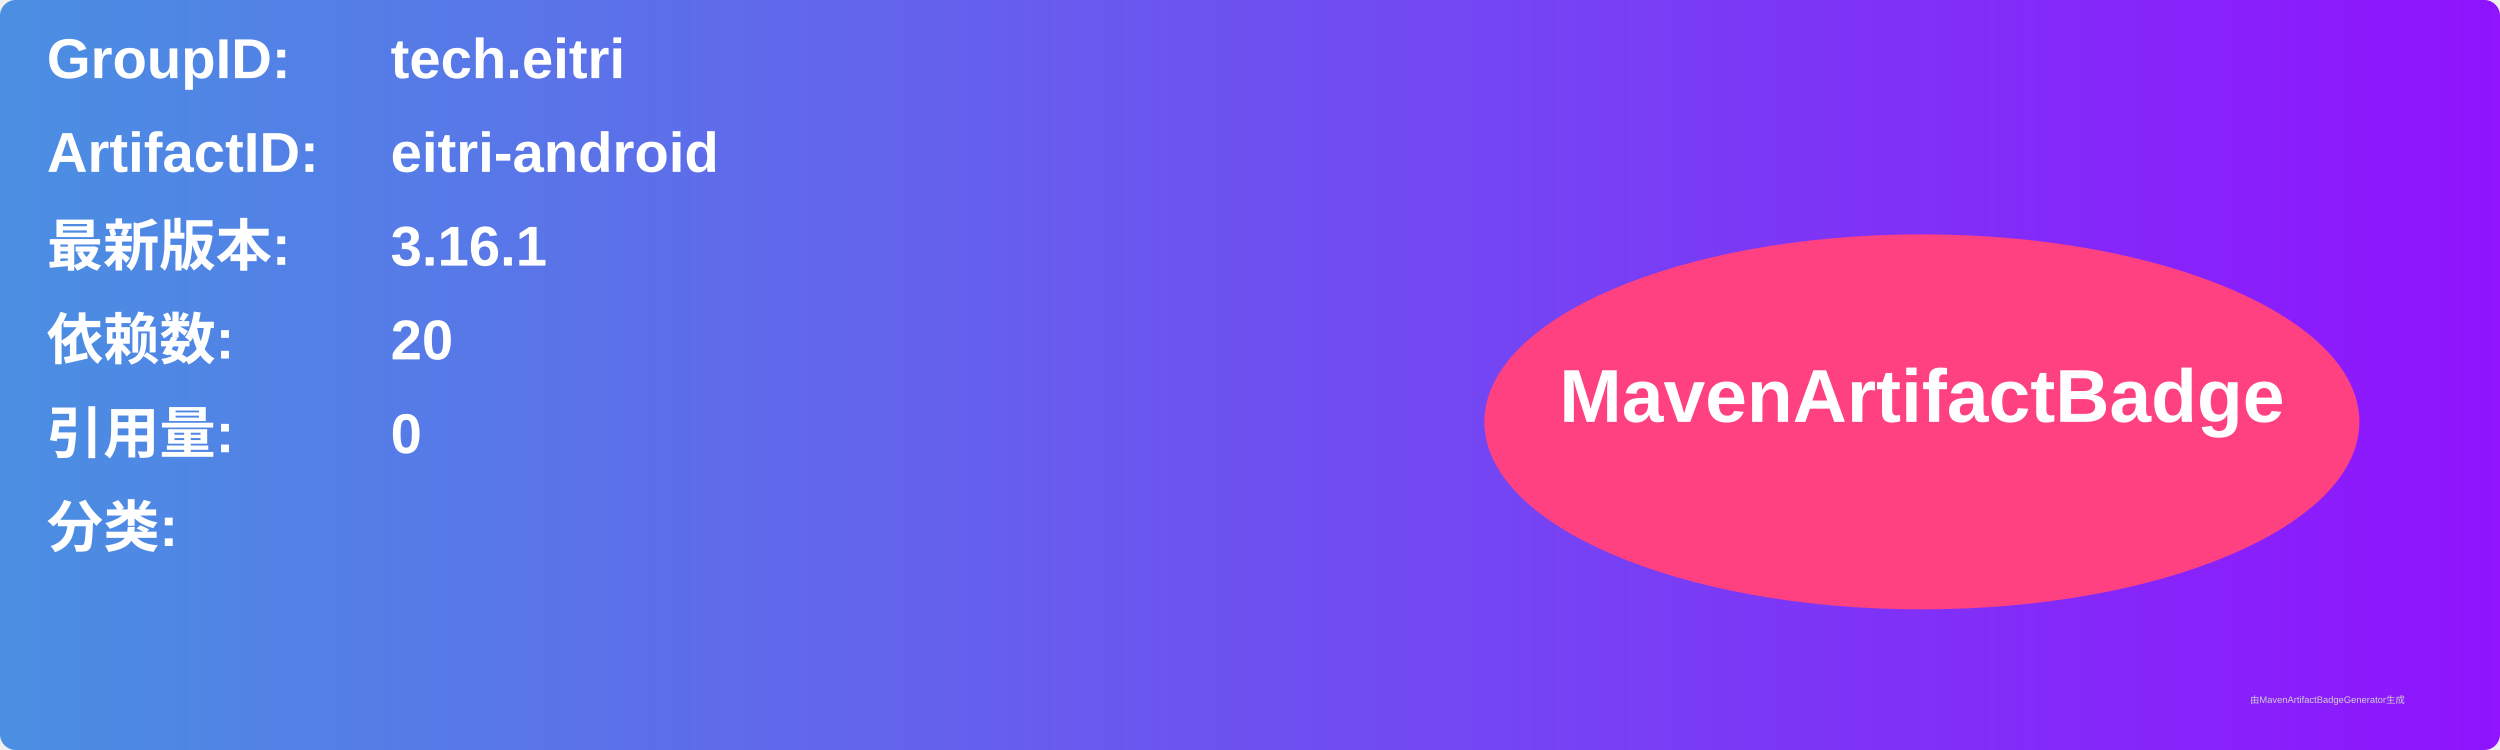
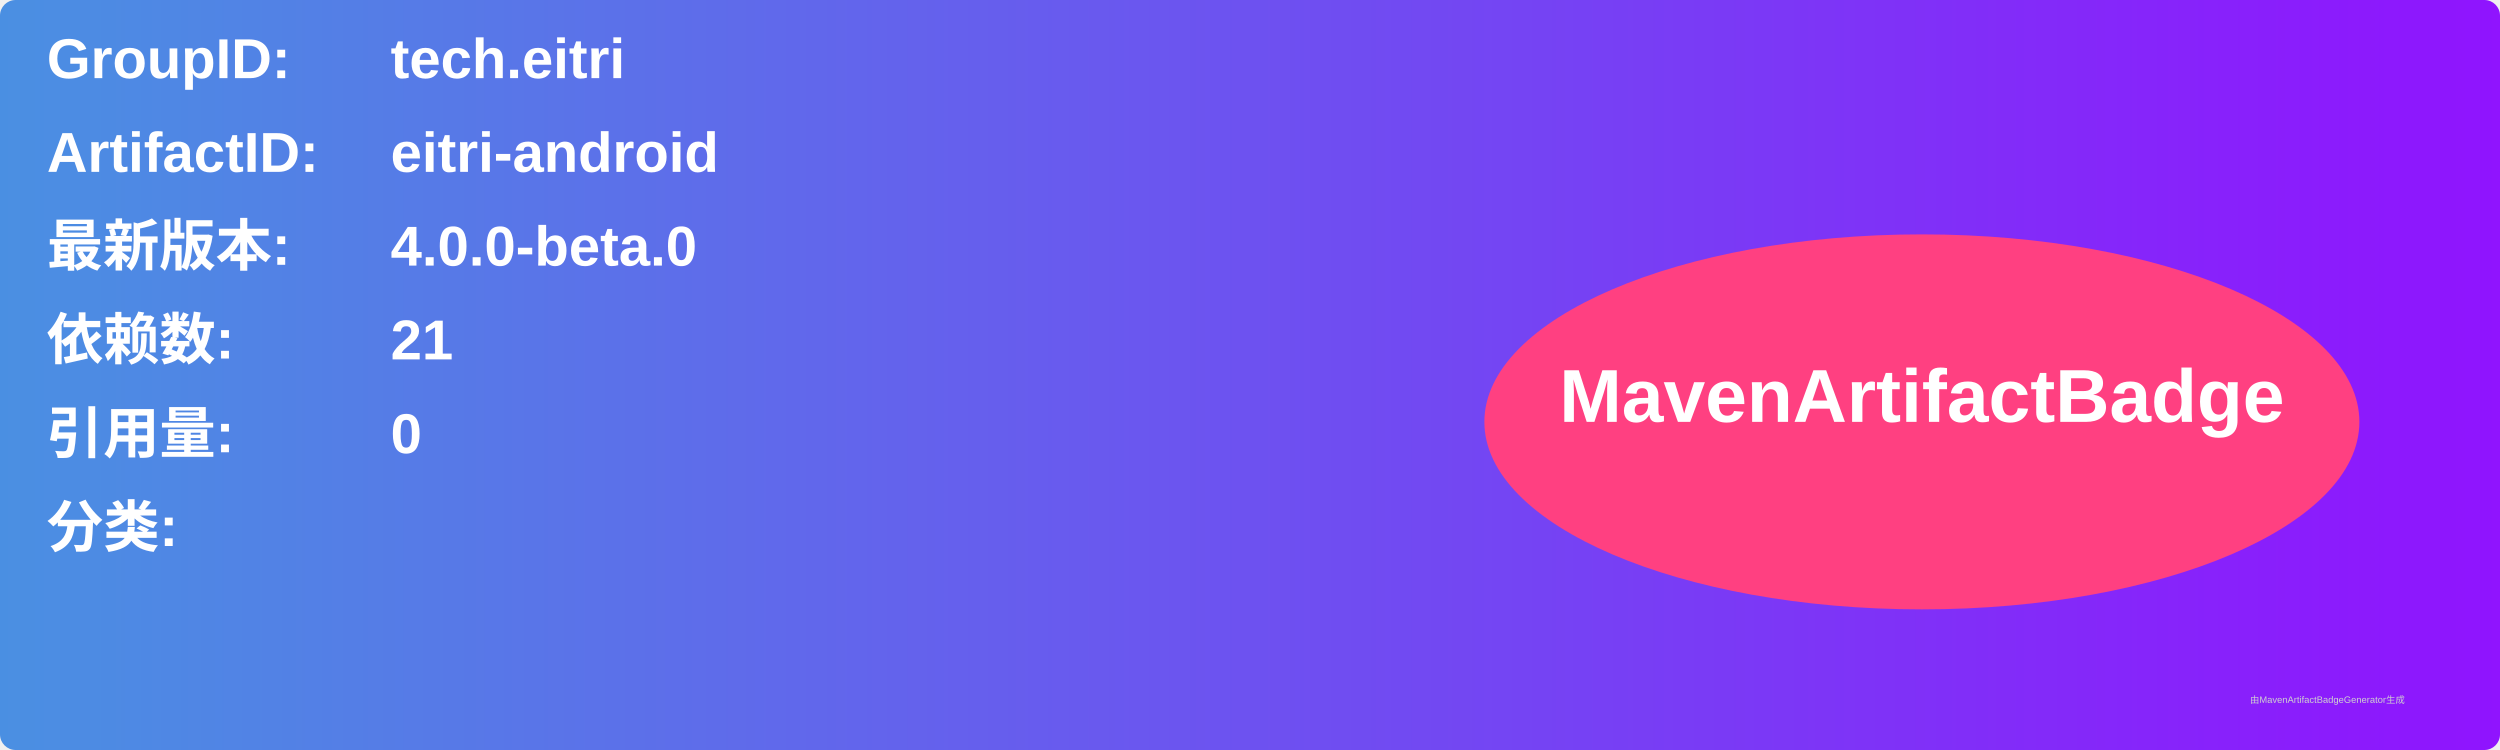
<svg xmlns="http://www.w3.org/2000/svg" width="800" height="240" viewBox="0 0 800 240">
  <linearGradient id="grad" x1="0%" y1="0%" x2="100%" y2="0%">
    <stop offset="0%" stop-color="#4a90e2" />
    <stop offset="100%" stop-color="#9013fe" />
  </linearGradient>
  <rect width="100%" height="100%" rx="5" ry="5" fill="url(#grad)" />
  <g transform="translate(15, 15)">
    <text x="0" y="10" font-family="Arial" font-size="18" fill="white" font-weight="bold" width="260">GroupID:</text>
    <text x="110" y="10" font-family="Arial" font-size="18" fill="white" font-weight="bold" width="460">tech.eitri</text>
    <text x="0" y="40" font-family="Arial" font-size="18" fill="white" font-weight="bold" width="260">ArtifactID:</text>
    <text x="110" y="40" font-family="Arial" font-size="18" fill="white" font-weight="bold" width="460">eitri-android</text>
    <text x="0" y="70" font-family="Arial" font-size="18" fill="white" font-weight="bold">最新版本:</text>
    <text x="110" y="70" font-family="Arial" font-size="18" fill="white" font-weight="bold">
-       <tspan font-weight="bold">3.16.1</tspan>
+       <tspan font-weight="bold">4.0.0-beta.0</tspan>
    </text>
    <text x="0" y="100" font-family="Arial" font-size="18" fill="white" font-weight="bold">依赖数: </text>
    <text x="110" y="100" font-family="Arial" font-size="18" fill="white">
-       <tspan font-weight="bold">20</tspan>
+       <tspan font-weight="bold">21</tspan>
    </text>
    <text x="0" y="130" font-family="Arial" font-size="18" fill="white" font-weight="bold">引用量: </text>
    <text x="110" y="130" font-family="Arial" font-size="18" fill="white">
      <tspan font-weight="bold">0</tspan>
    </text>
    <text x="0" y="160" font-family="Arial" font-size="18" fill="white" font-weight="bold">分类:</text>
    <text x="10" y="190" font-family="Arial" font-size="10" fill="white">
      <tspan font-weight="bold" />
    </text>
    <ellipse cx="600" cy="120" rx="140" ry="60" fill="#ff4081" />
    <text x="600" y="120" text-anchor="middle" font-family="Arial" font-size="24" fill="white" font-weight="bold">MavenArtifactBadge</text>
  </g>
  <text x="720" y="225" font-family="Arial" font-size="3" fill="#d0d0d0">由MavenArtifactBadgeGenerator生成</text>
</svg>
